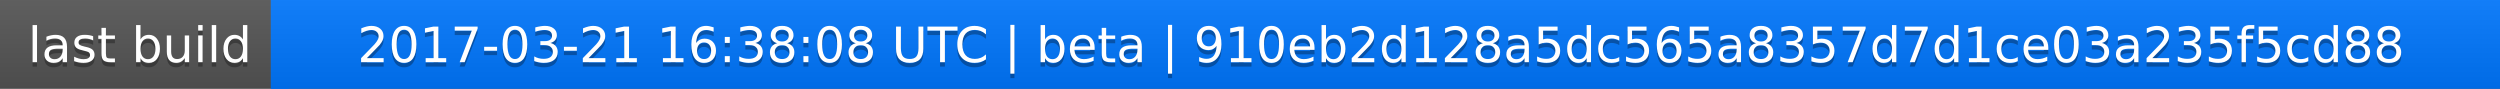
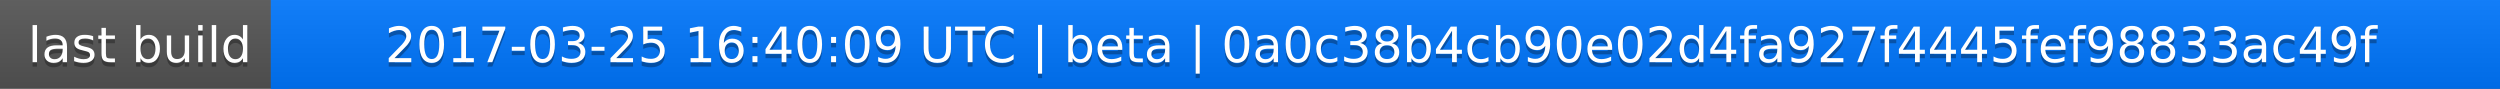
<svg xmlns="http://www.w3.org/2000/svg" width="563" height="20">
  <linearGradient id="a" x2="0" y2="100%">
    <stop offset="0" stop-color="#bbb" stop-opacity=".1" />
    <stop offset="1" stop-opacity=".1" />
  </linearGradient>
  <rect rx="0" width="563" height="20" fill="#555" />
  <rect rx="0" x="61" width="502" height="20" fill="#07f" />
  <path fill="#07f" d="M61 0h4v20h-4z" />
  <rect rx="0" width="563" height="20" fill="url(#a)" />
  <g fill="#fff" text-anchor="middle" font-family="DejaVu Sans,Verdana,Geneva,sans-serif" font-size="11">
    <text x="31.5" y="15" fill="#010101" fill-opacity=".3">last build</text>
    <text x="31.5" y="14">last build</text>
-     <text x="311" y="15" fill="#010101" fill-opacity=".3">2017-03-21 16:38:08 UTC | beta | 910eb2d128a5dc565a8357d7d1ce03a235f5cd88</text>
-     <text x="311" y="14">2017-03-21 16:38:08 UTC | beta | 910eb2d128a5dc565a8357d7d1ce03a235f5cd88</text>
+     <text x="311" y="15" fill="#010101" fill-opacity=".3">2017-03-25 16:40:09 UTC | beta | 0a0c38b4cb90e02d4fa927f4445fef98833ac49f</text>
+     <text x="311" y="14">2017-03-25 16:40:09 UTC | beta | 0a0c38b4cb90e02d4fa927f4445fef98833ac49f</text>
  </g>
</svg>
